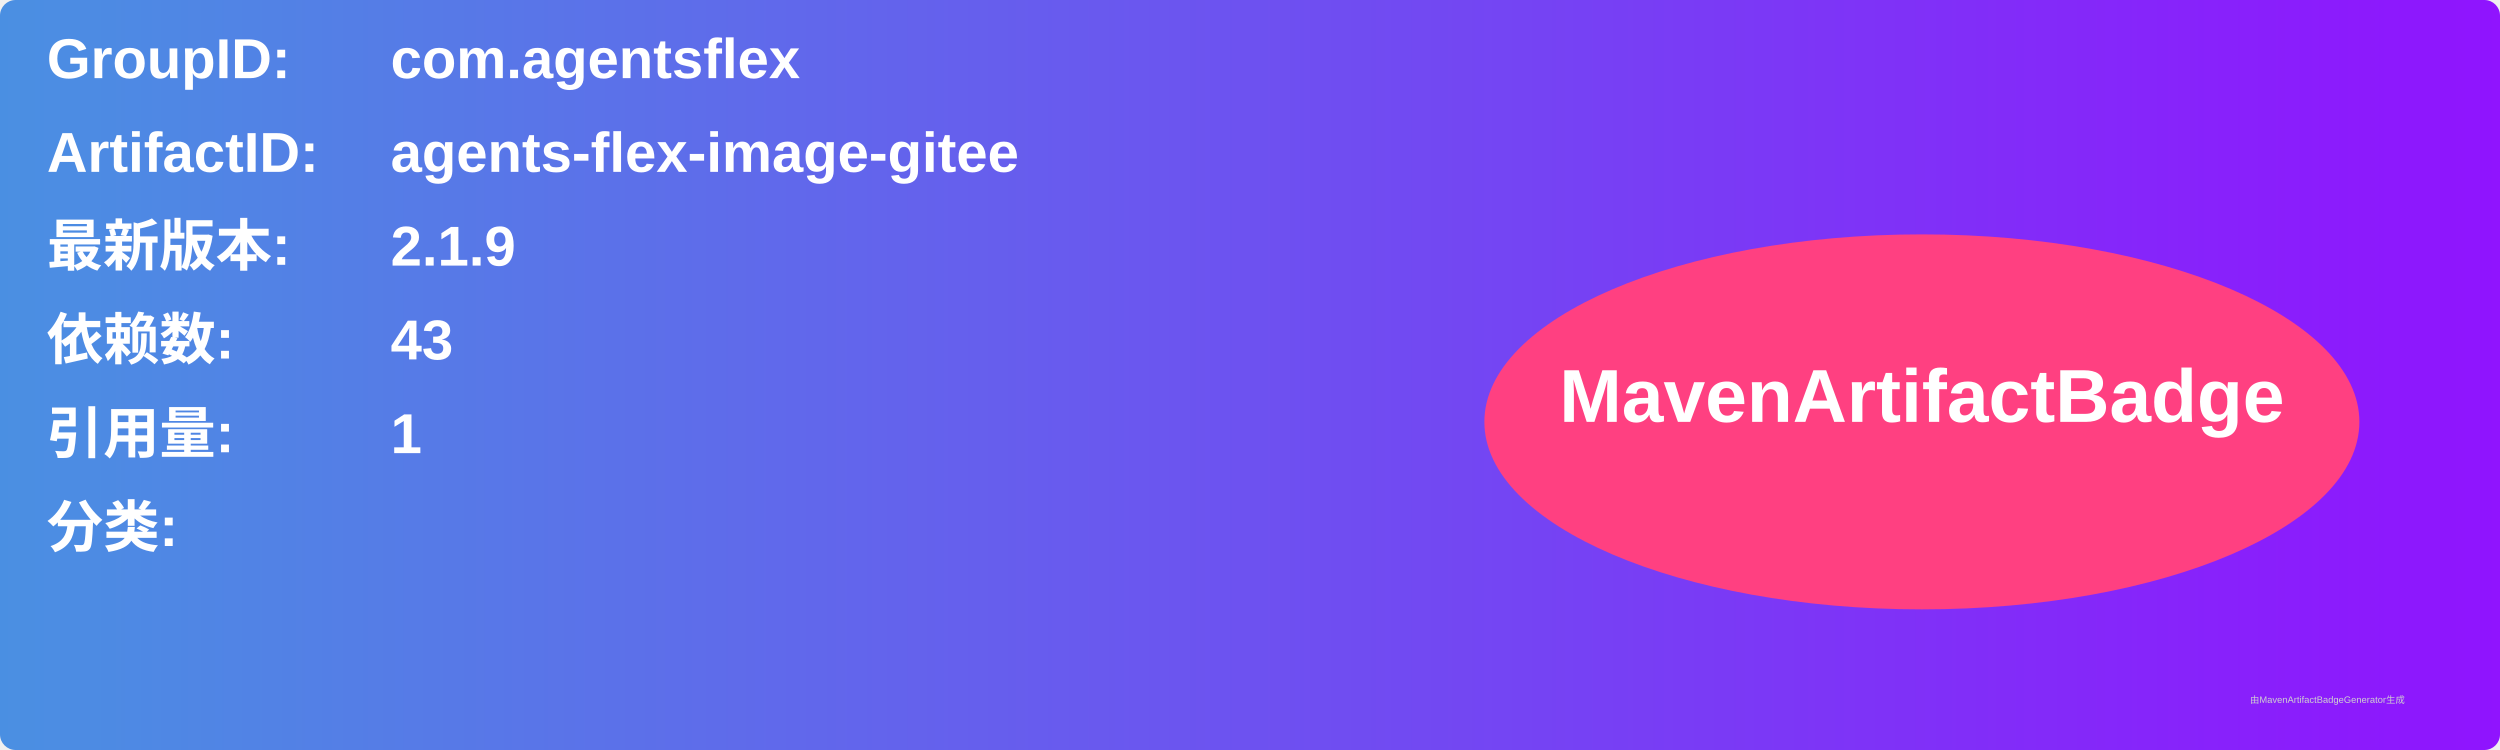
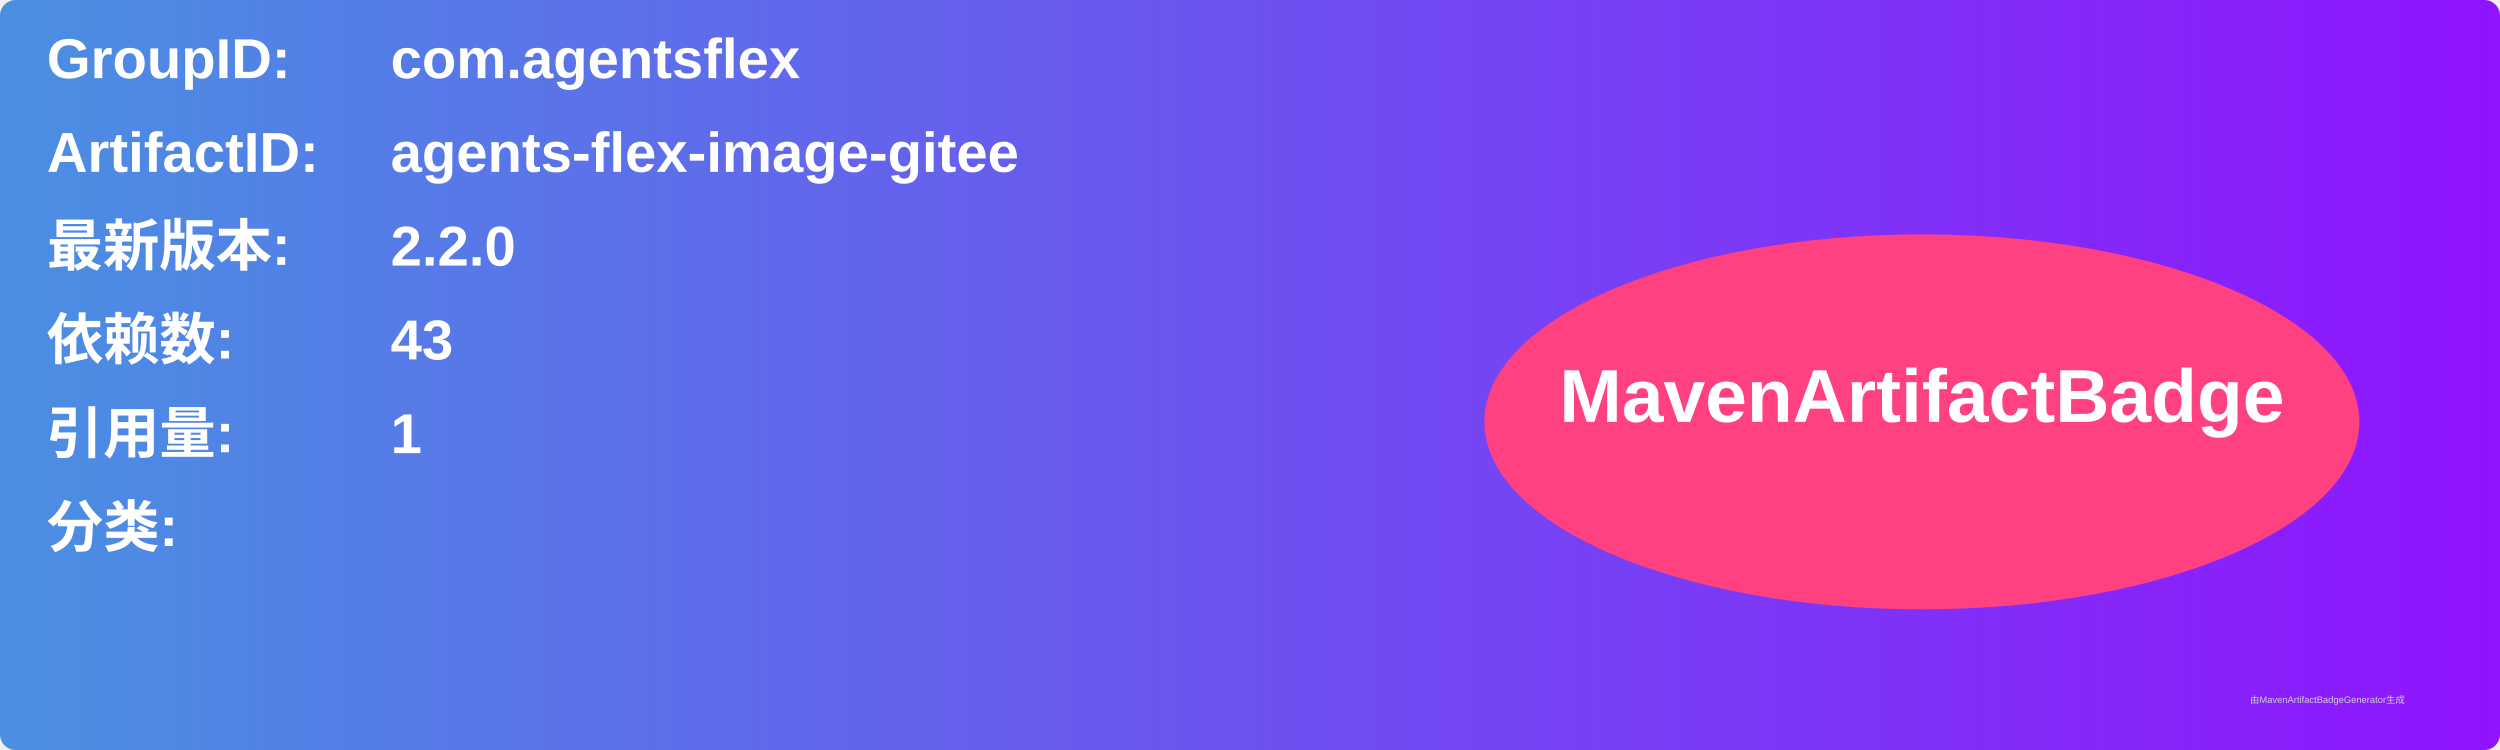
<svg xmlns="http://www.w3.org/2000/svg" width="800" height="240" viewBox="0 0 800 240">
  <linearGradient id="grad" x1="0%" y1="0%" x2="100%" y2="0%">
    <stop offset="0%" stop-color="#4a90e2" />
    <stop offset="100%" stop-color="#9013fe" />
  </linearGradient>
  <rect width="100%" height="100%" rx="5" ry="5" fill="url(#grad)" />
  <g transform="translate(15, 15)">
    <text x="0" y="10" font-family="Arial" font-size="18" fill="white" font-weight="bold" width="260">GroupID:</text>
    <text x="110" y="10" font-family="Arial" font-size="18" fill="white" font-weight="bold" width="460">com.agentsflex</text>
    <text x="0" y="40" font-family="Arial" font-size="18" fill="white" font-weight="bold" width="260">ArtifactID:</text>
    <text x="110" y="40" font-family="Arial" font-size="18" fill="white" font-weight="bold" width="460">agents-flex-image-gitee</text>
    <text x="0" y="70" font-family="Arial" font-size="18" fill="white" font-weight="bold">最新版本:</text>
    <text x="110" y="70" font-family="Arial" font-size="18" fill="white" font-weight="bold">
-       <tspan font-weight="bold">2.1.9</tspan>
+       <tspan font-weight="bold">2.2.0</tspan>
    </text>
    <text x="0" y="100" font-family="Arial" font-size="18" fill="white" font-weight="bold">依赖数: </text>
    <text x="110" y="100" font-family="Arial" font-size="18" fill="white">
      <tspan font-weight="bold">43</tspan>
    </text>
    <text x="0" y="130" font-family="Arial" font-size="18" fill="white" font-weight="bold">引用量: </text>
    <text x="110" y="130" font-family="Arial" font-size="18" fill="white">
      <tspan font-weight="bold">1</tspan>
    </text>
    <text x="0" y="160" font-family="Arial" font-size="18" fill="white" font-weight="bold">分类:</text>
    <text x="10" y="190" font-family="Arial" font-size="10" fill="white">
      <tspan font-weight="bold" />
    </text>
    <ellipse cx="600" cy="120" rx="140" ry="60" fill="#ff4081" />
    <text x="600" y="120" text-anchor="middle" font-family="Arial" font-size="24" fill="white" font-weight="bold">MavenArtifactBadge</text>
  </g>
  <text x="720" y="225" font-family="Arial" font-size="3" fill="#d0d0d0">由MavenArtifactBadgeGenerator生成</text>
</svg>
